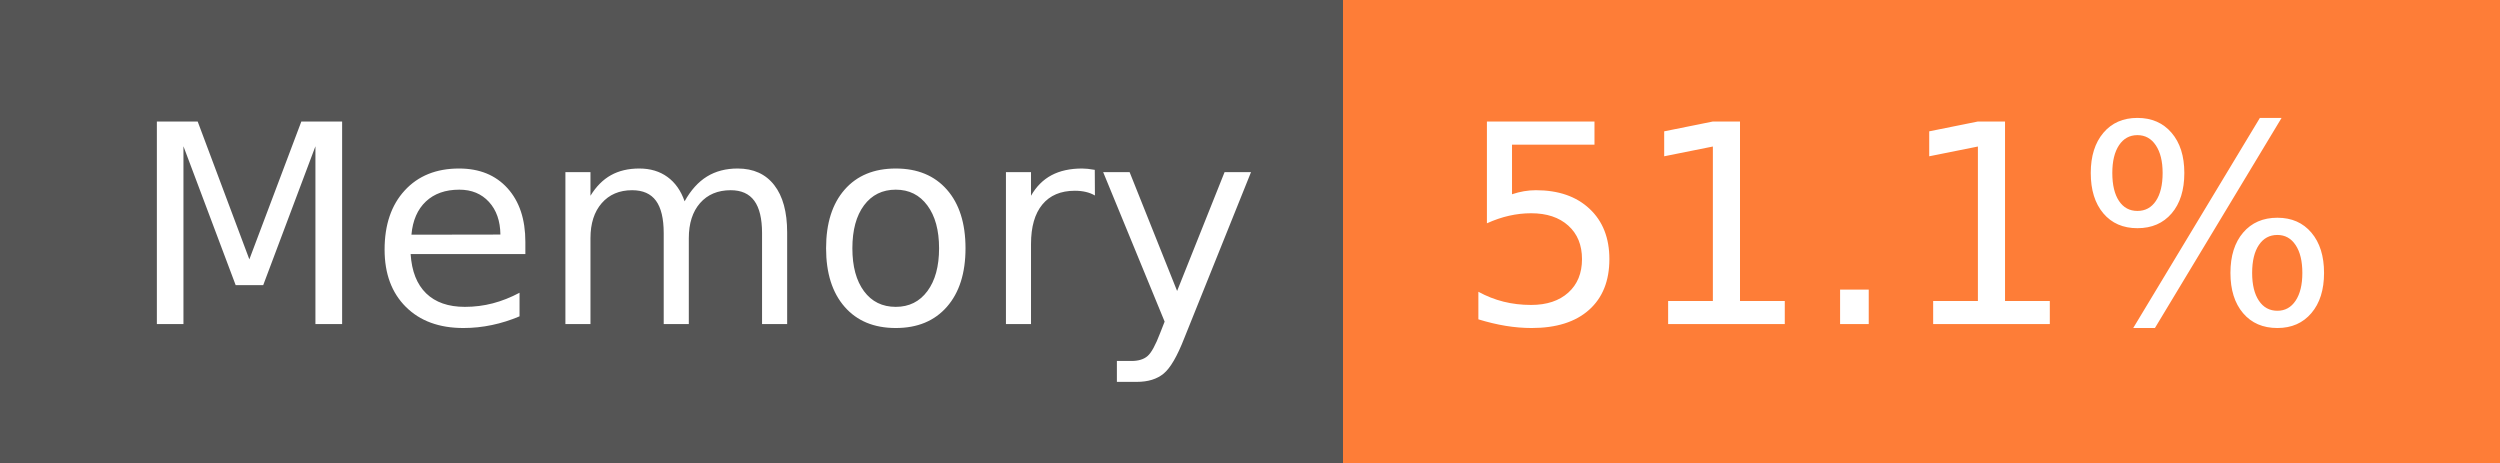
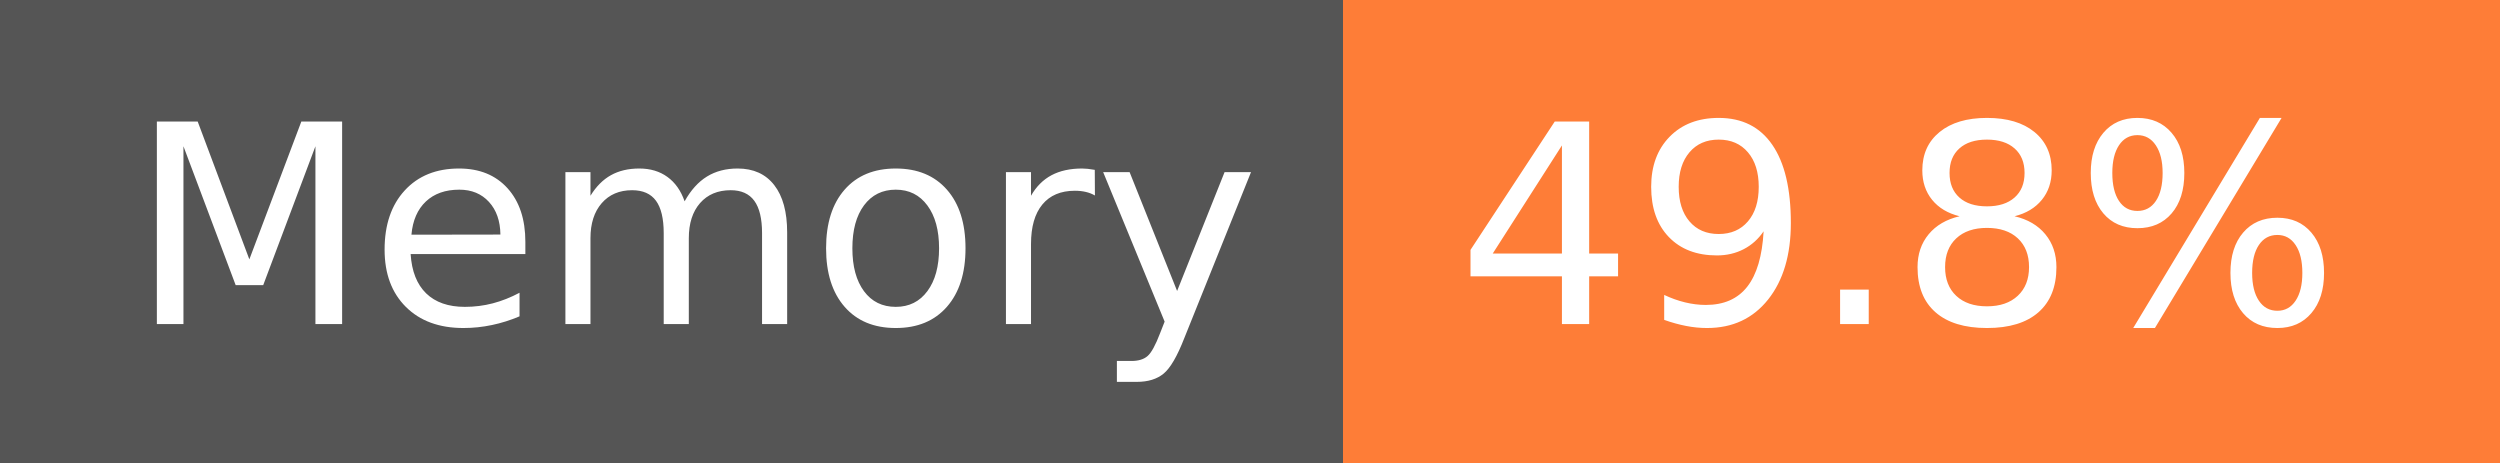
- <svg xmlns="http://www.w3.org/2000/svg" width="108" height="20" role="img" aria-label="Memory: 51.1%">
+ <svg xmlns="http://www.w3.org/2000/svg" width="108" height="20" role="img" aria-label="Memory: 49.8%">
  <g shape-rendering="crispEdges">
    <rect width="58" height="20" fill="#555" />
    <rect x="58" width="50" height="20" fill="#fe7d37" />
  </g>
  <g fill="#fff" text-anchor="middle" font-family="Verdana,Geneva,DejaVu Sans,sans-serif" text-rendering="geometricPrecision" font-size="120">
    <text x="300" y="140" transform="scale(.1)" fill="#fff" textLength="466">Memory</text>
-     <text x="820" y="140" transform="scale(.1)" fill="#fff" textLength="390">51.1%</text>
+     <text x="820" y="140" transform="scale(.1)" fill="#fff" textLength="390">49.8%</text>
  </g>
</svg>
